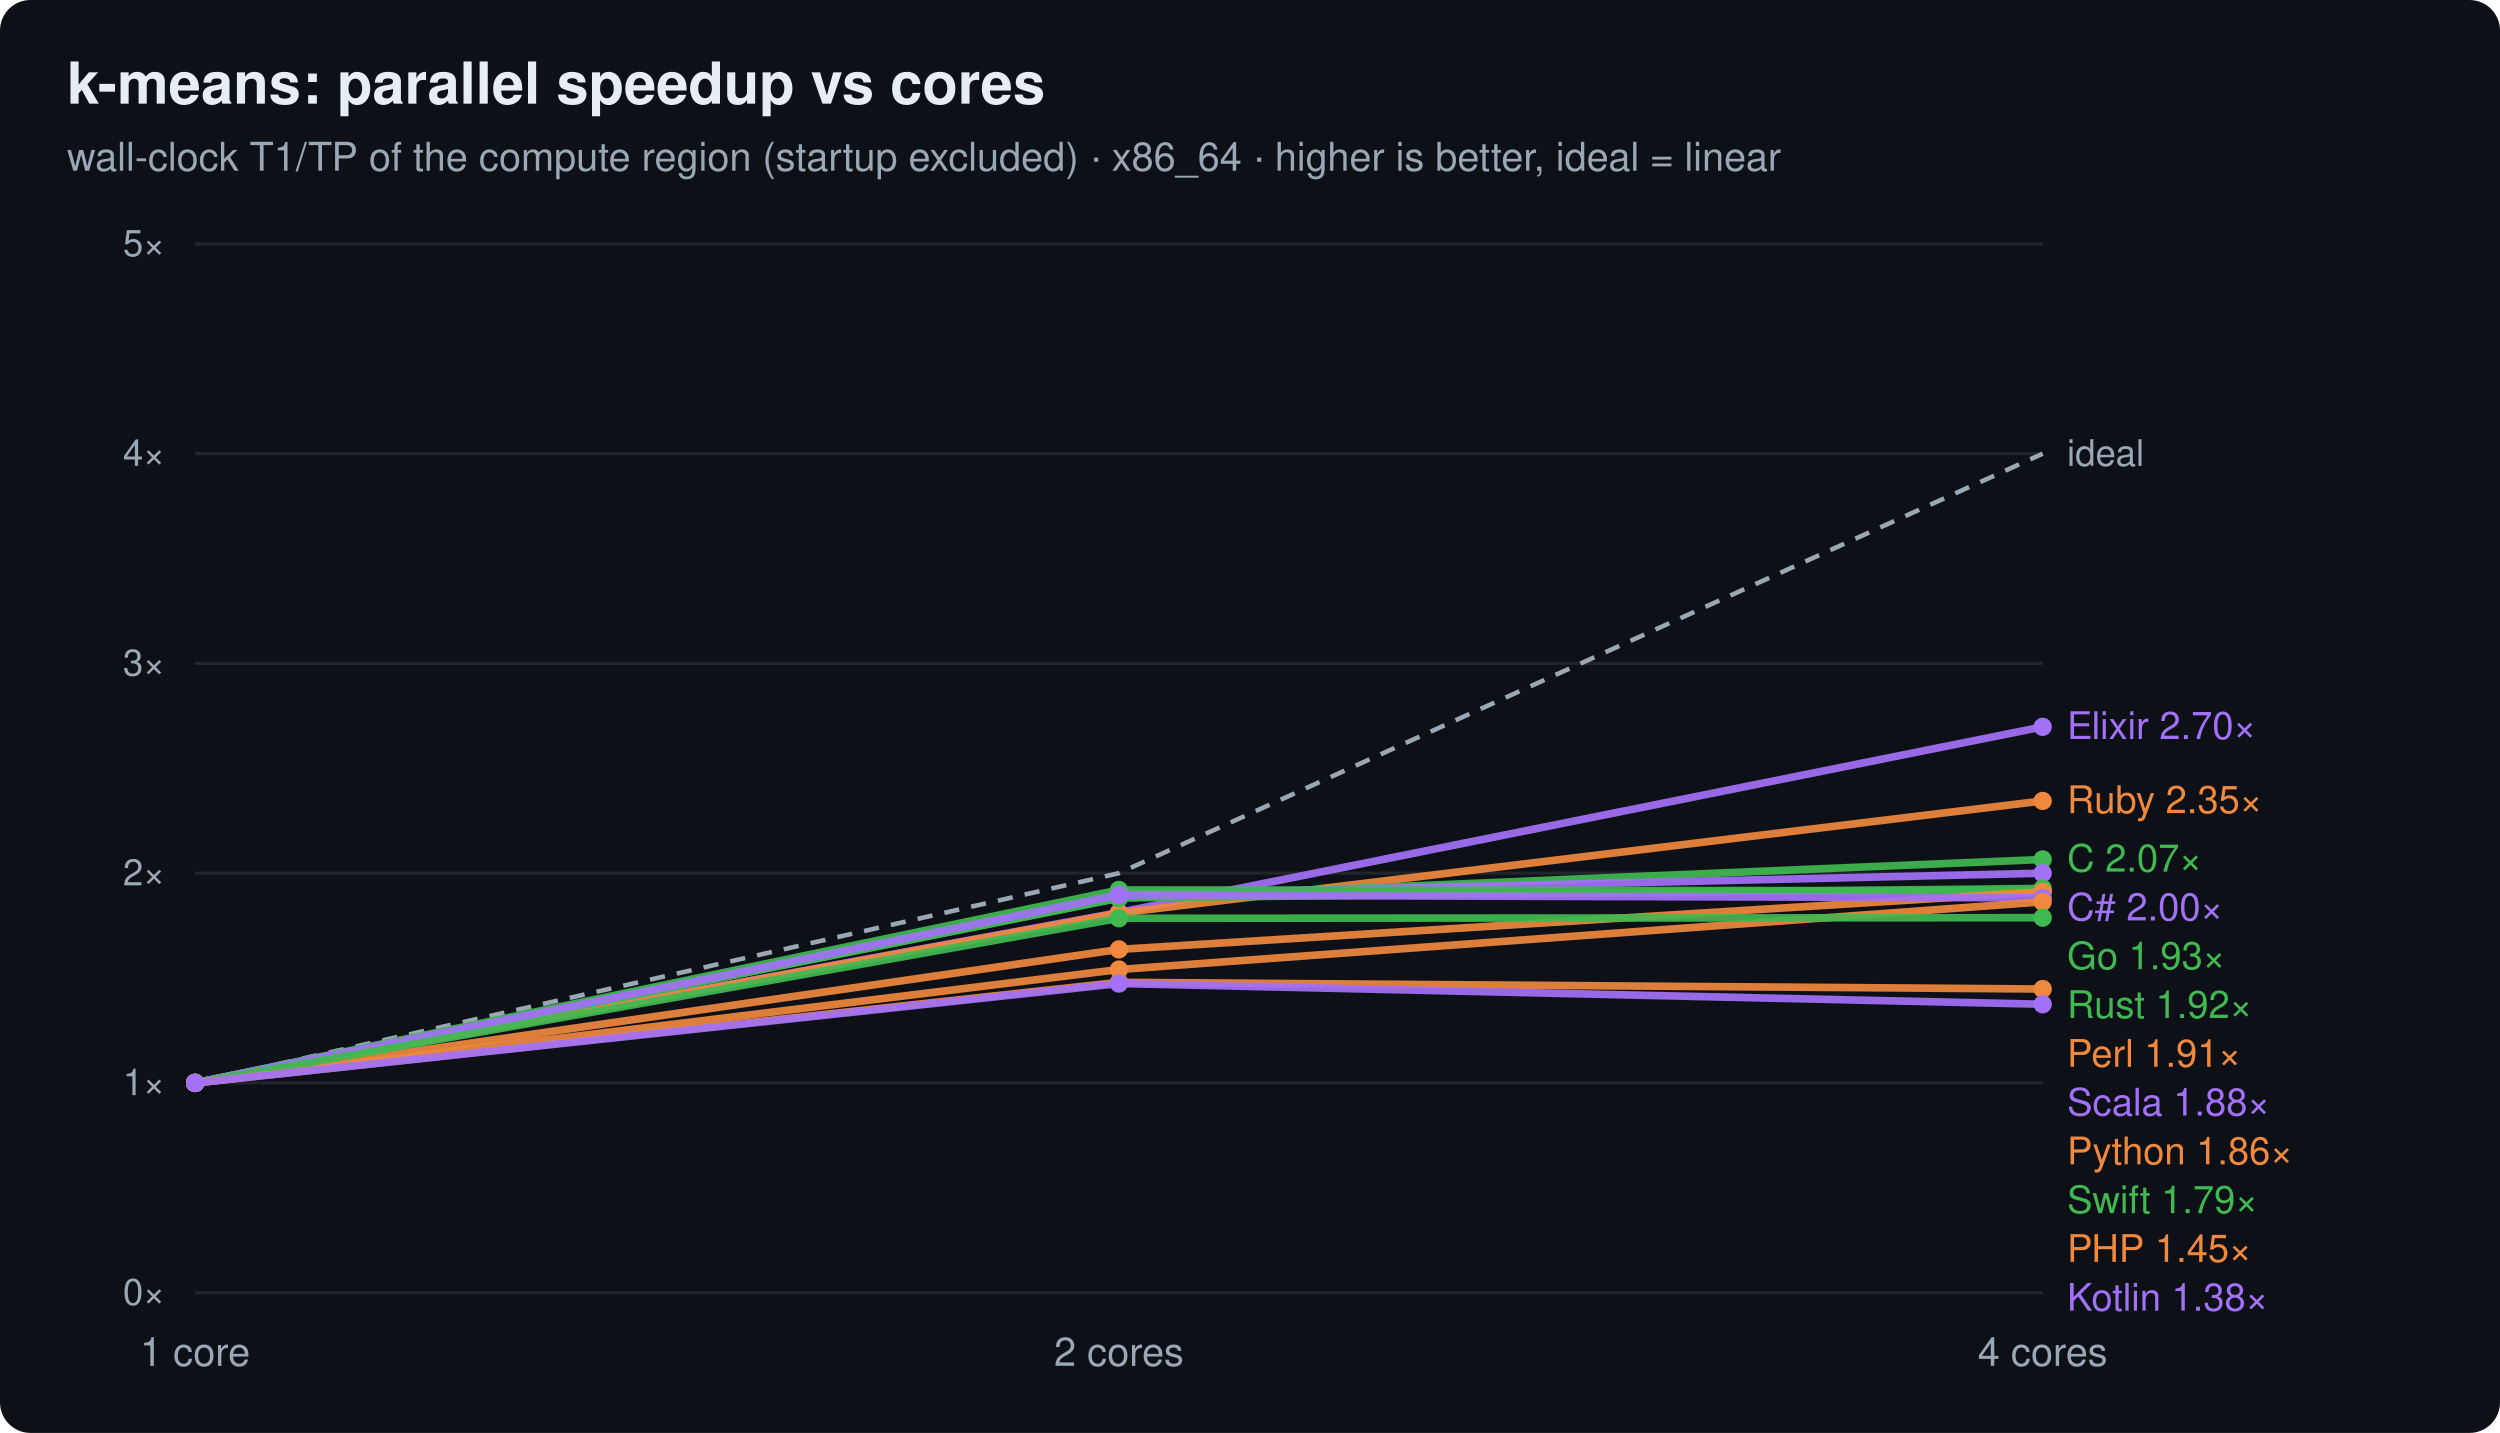
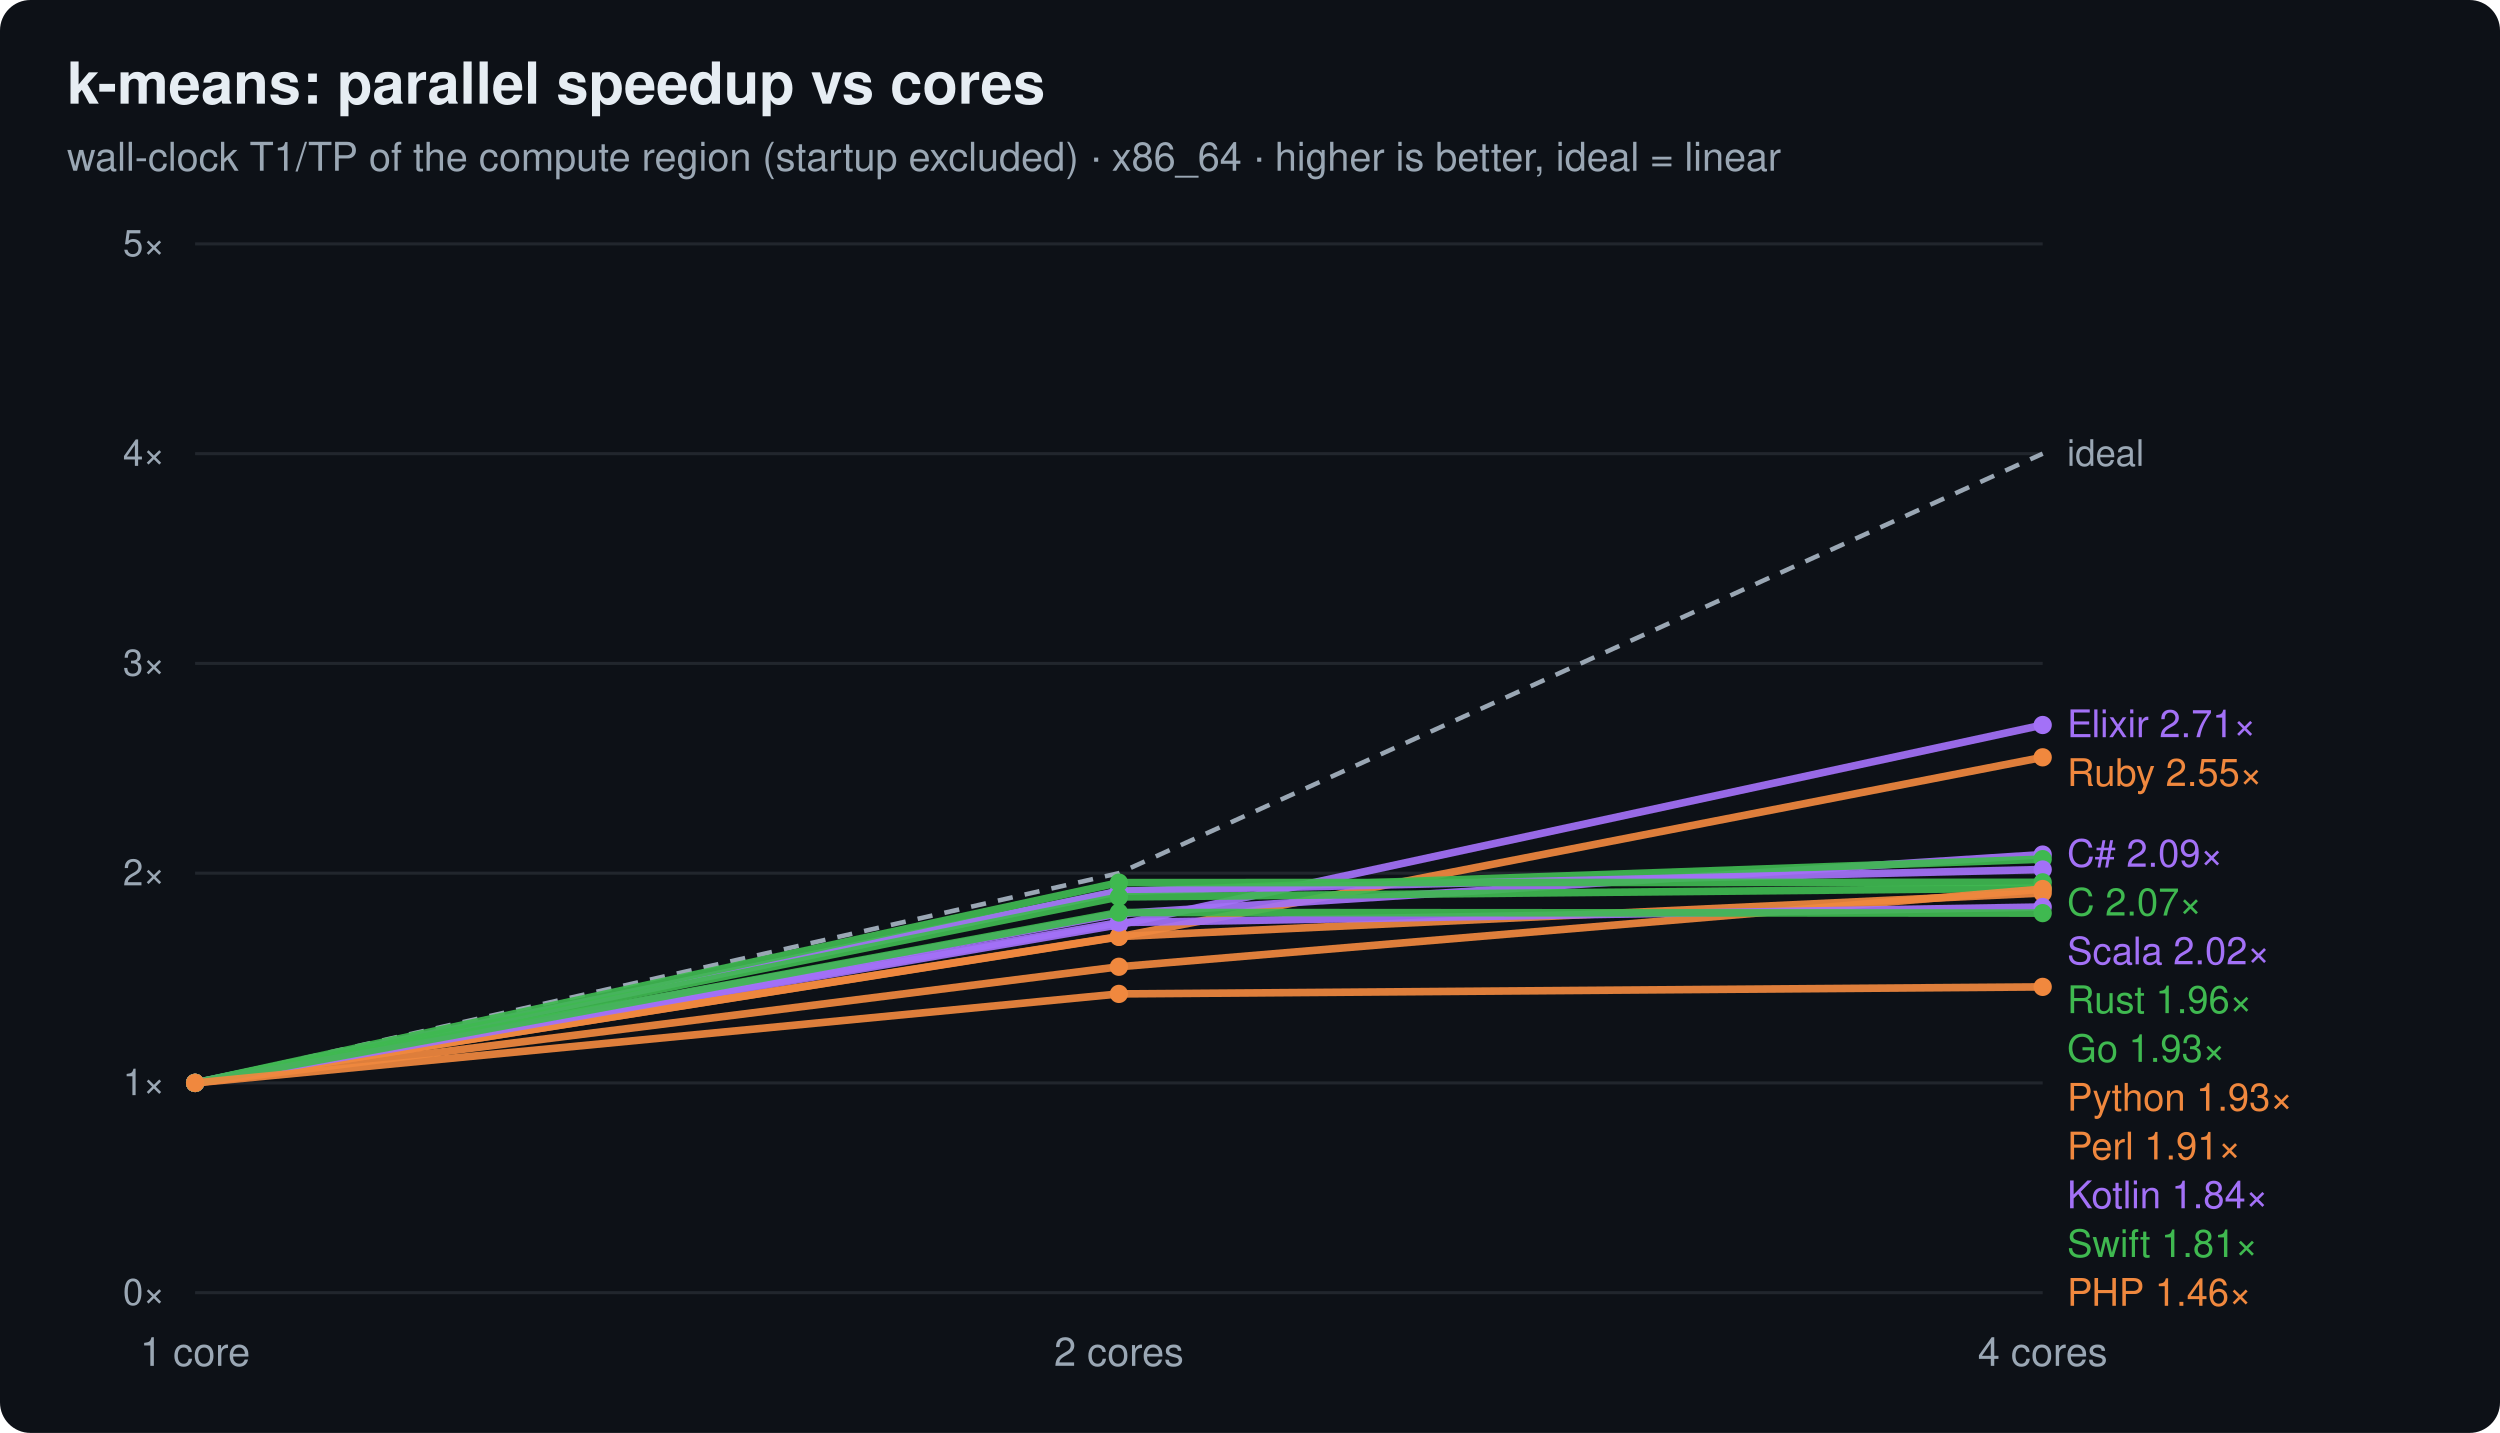
<svg xmlns="http://www.w3.org/2000/svg" width="820" height="470" viewBox="0 0 820 470" font-family="ui-sans-serif,system-ui,Segoe UI,Helvetica,Arial">
  <rect width="820" height="470" rx="10" fill="#0d1117" />
  <text x="22" y="34" font-size="19" font-weight="700" fill="#e6edf3">k-means: parallel speedup vs cores</text>
  <text x="22" y="56" font-size="13" fill="#9aa7b4">wall-clock T1/TP of the compute region (startup excluded) · x86_64 · higher is better, ideal = linear</text>
  <line x1="64" y1="424.0" x2="670" y2="424.0" stroke="#21262d" stroke-width="1" />
  <text x="54" y="428.0" text-anchor="end" font-size="12" fill="#9aa7b4">0×</text>
  <line x1="64" y1="355.2" x2="670" y2="355.2" stroke="#21262d" stroke-width="1" />
  <text x="54" y="359.2" text-anchor="end" font-size="12" fill="#9aa7b4">1×</text>
  <line x1="64" y1="286.4" x2="670" y2="286.4" stroke="#21262d" stroke-width="1" />
  <text x="54" y="290.4" text-anchor="end" font-size="12" fill="#9aa7b4">2×</text>
  <line x1="64" y1="217.6" x2="670" y2="217.6" stroke="#21262d" stroke-width="1" />
  <text x="54" y="221.6" text-anchor="end" font-size="12" fill="#9aa7b4">3×</text>
  <line x1="64" y1="148.8" x2="670" y2="148.8" stroke="#21262d" stroke-width="1" />
  <text x="54" y="152.8" text-anchor="end" font-size="12" fill="#9aa7b4">4×</text>
  <line x1="64" y1="80.0" x2="670" y2="80.0" stroke="#21262d" stroke-width="1" />
  <text x="54" y="84.0" text-anchor="end" font-size="12" fill="#9aa7b4">5×</text>
  <text x="64.0" y="448.0" text-anchor="middle" font-size="13" fill="#9aa7b4">1 core</text>
  <text x="367.0" y="448.0" text-anchor="middle" font-size="13" fill="#9aa7b4">2 cores</text>
  <text x="670.0" y="448.0" text-anchor="middle" font-size="13" fill="#9aa7b4">4 cores</text>
  <polyline points="64.0,355.2 367.0,286.4 670.0,148.8" fill="none" stroke="#9aa7b4" stroke-width="1.5" stroke-dasharray="5 4" />
  <text x="678.0" y="152.8" font-size="12" fill="#9aa7b4">ideal</text>
-   <polyline points="64.0,355.2 367.0,299.3 670.0,238.4" fill="none" stroke="#a371f7" stroke-width="2.5" opacity="0.92" />
+   <polyline points="64.0,355.2 367.0,303.3 670.0,237.8" fill="none" stroke="#a371f7" stroke-width="2.5" opacity="0.92" />
  <circle cx="64.0" cy="355.2" r="3" fill="#a371f7" />
-   <circle cx="367.0" cy="299.3" r="3" fill="#a371f7" />
-   <circle cx="670.0" cy="238.4" r="3" fill="#a371f7" />
-   <text x="678" y="242.4" font-size="12.5" fill="#a371f7">Elixir 2.70×</text>
-   <polyline points="64.0,355.2 367.0,299.5 670.0,262.7" fill="none" stroke="#f0883e" stroke-width="2.5" opacity="0.92" />
+   <circle cx="367.0" cy="303.3" r="3" fill="#a371f7" />
+   <circle cx="670.0" cy="237.8" r="3" fill="#a371f7" />
+   <text x="678" y="241.8" font-size="12.5" fill="#a371f7">Elixir 2.71×</text>
+   <polyline points="64.0,355.2 367.0,307.3 670.0,248.4" fill="none" stroke="#f0883e" stroke-width="2.5" opacity="0.92" />
  <circle cx="64.0" cy="355.2" r="3" fill="#f0883e" />
-   <circle cx="367.0" cy="299.5" r="3" fill="#f0883e" />
-   <circle cx="670.0" cy="262.7" r="3" fill="#f0883e" />
-   <text x="678" y="266.7" font-size="12.5" fill="#f0883e">Ruby 2.35×</text>
-   <polyline points="64.0,355.2 367.0,294.6 670.0,281.9" fill="none" stroke="#3fb950" stroke-width="2.5" opacity="0.92" />
+   <circle cx="367.0" cy="307.3" r="3" fill="#f0883e" />
+   <circle cx="670.0" cy="248.4" r="3" fill="#f0883e" />
+   <text x="678" y="257.8" font-size="12.5" fill="#f0883e">Ruby 2.55×</text>
+   <polyline points="64.0,355.2 367.0,299.7 670.0,280.3" fill="none" stroke="#a371f7" stroke-width="2.5" opacity="0.92" />
+   <circle cx="64.0" cy="355.2" r="3" fill="#a371f7" />
+   <circle cx="367.0" cy="299.7" r="3" fill="#a371f7" />
+   <circle cx="670.0" cy="280.3" r="3" fill="#a371f7" />
+   <text x="678" y="284.3" font-size="12.5" fill="#a371f7">C# 2.09×</text>
+   <polyline points="64.0,355.2 367.0,292.4 670.0,281.8" fill="none" stroke="#3fb950" stroke-width="2.5" opacity="0.92" />
  <circle cx="64.0" cy="355.2" r="3" fill="#3fb950" />
-   <circle cx="367.0" cy="294.6" r="3" fill="#3fb950" />
-   <circle cx="670.0" cy="281.9" r="3" fill="#3fb950" />
-   <text x="678" y="285.9" font-size="12.5" fill="#3fb950">C 2.07×</text>
-   <polyline points="64.0,355.2 367.0,293.4 670.0,286.4" fill="none" stroke="#a371f7" stroke-width="2.5" opacity="0.92" />
+   <circle cx="367.0" cy="292.4" r="3" fill="#3fb950" />
+   <circle cx="670.0" cy="281.8" r="3" fill="#3fb950" />
+   <text x="678" y="300.3" font-size="12.5" fill="#3fb950">C 2.07×</text>
+   <polyline points="64.0,355.2 367.0,292.3 670.0,285.2" fill="none" stroke="#a371f7" stroke-width="2.5" opacity="0.92" />
  <circle cx="64.0" cy="355.2" r="3" fill="#a371f7" />
-   <circle cx="367.0" cy="293.4" r="3" fill="#a371f7" />
-   <circle cx="670.0" cy="286.4" r="3" fill="#a371f7" />
-   <text x="678" y="301.9" font-size="12.5" fill="#a371f7">C# 2.00×</text>
-   <polyline points="64.0,355.2 367.0,294.5 670.0,291.4" fill="none" stroke="#3fb950" stroke-width="2.5" opacity="0.92" />
+   <circle cx="367.0" cy="292.3" r="3" fill="#a371f7" />
+   <circle cx="670.0" cy="285.2" r="3" fill="#a371f7" />
+   <text x="678" y="316.3" font-size="12.5" fill="#a371f7">Scala 2.02×</text>
+   <polyline points="64.0,355.2 367.0,289.5 670.0,289.4" fill="none" stroke="#3fb950" stroke-width="2.5" opacity="0.92" />
  <circle cx="64.0" cy="355.2" r="3" fill="#3fb950" />
-   <circle cx="367.0" cy="294.5" r="3" fill="#3fb950" />
-   <circle cx="670.0" cy="291.4" r="3" fill="#3fb950" />
-   <text x="678" y="317.9" font-size="12.5" fill="#3fb950">Go 1.93×</text>
-   <polyline points="64.0,355.2 367.0,291.9 670.0,292.2" fill="none" stroke="#3fb950" stroke-width="2.5" opacity="0.92" />
+   <circle cx="367.0" cy="289.5" r="3" fill="#3fb950" />
+   <circle cx="670.0" cy="289.4" r="3" fill="#3fb950" />
+   <text x="678" y="332.3" font-size="12.5" fill="#3fb950">Rust 1.96×</text>
+   <polyline points="64.0,355.2 367.0,294.2 670.0,291.3" fill="none" stroke="#3fb950" stroke-width="2.5" opacity="0.92" />
  <circle cx="64.0" cy="355.2" r="3" fill="#3fb950" />
-   <circle cx="367.0" cy="291.9" r="3" fill="#3fb950" />
-   <circle cx="670.0" cy="292.2" r="3" fill="#3fb950" />
-   <text x="678" y="333.9" font-size="12.5" fill="#3fb950">Rust 1.92×</text>
-   <polyline points="64.0,355.2 367.0,311.4 670.0,292.5" fill="none" stroke="#f0883e" stroke-width="2.5" opacity="0.92" />
+   <circle cx="367.0" cy="294.2" r="3" fill="#3fb950" />
+   <circle cx="670.0" cy="291.3" r="3" fill="#3fb950" />
+   <text x="678" y="348.3" font-size="12.5" fill="#3fb950">Go 1.93×</text>
+   <polyline points="64.0,355.2 367.0,317.1 670.0,291.6" fill="none" stroke="#f0883e" stroke-width="2.5" opacity="0.92" />
  <circle cx="64.0" cy="355.2" r="3" fill="#f0883e" />
-   <circle cx="367.0" cy="311.4" r="3" fill="#f0883e" />
-   <circle cx="670.0" cy="292.5" r="3" fill="#f0883e" />
-   <text x="678" y="349.9" font-size="12.5" fill="#f0883e">Perl 1.91×</text>
-   <polyline points="64.0,355.2 367.0,293.6 670.0,294.5" fill="none" stroke="#a371f7" stroke-width="2.5" opacity="0.92" />
+   <circle cx="367.0" cy="317.1" r="3" fill="#f0883e" />
+   <circle cx="670.0" cy="291.6" r="3" fill="#f0883e" />
+   <text x="678" y="364.3" font-size="12.5" fill="#f0883e">Python 1.93×</text>
+   <polyline points="64.0,355.2 367.0,307.2 670.0,292.9" fill="none" stroke="#f0883e" stroke-width="2.5" opacity="0.92" />
+   <circle cx="64.0" cy="355.2" r="3" fill="#f0883e" />
+   <circle cx="367.0" cy="307.2" r="3" fill="#f0883e" />
+   <circle cx="670.0" cy="292.9" r="3" fill="#f0883e" />
+   <text x="678" y="380.3" font-size="12.5" fill="#f0883e">Perl 1.91×</text>
+   <polyline points="64.0,355.2 367.0,302.6 670.0,297.5" fill="none" stroke="#a371f7" stroke-width="2.5" opacity="0.92" />
  <circle cx="64.0" cy="355.2" r="3" fill="#a371f7" />
-   <circle cx="367.0" cy="293.6" r="3" fill="#a371f7" />
-   <circle cx="670.0" cy="294.5" r="3" fill="#a371f7" />
-   <text x="678" y="365.9" font-size="12.5" fill="#a371f7">Scala 1.88×</text>
-   <polyline points="64.0,355.2 367.0,318.0 670.0,295.8" fill="none" stroke="#f0883e" stroke-width="2.5" opacity="0.92" />
+   <circle cx="367.0" cy="302.6" r="3" fill="#a371f7" />
+   <circle cx="670.0" cy="297.5" r="3" fill="#a371f7" />
+   <text x="678" y="396.3" font-size="12.5" fill="#a371f7">Kotlin 1.84×</text>
+   <polyline points="64.0,355.2 367.0,299.3 670.0,299.5" fill="none" stroke="#3fb950" stroke-width="2.5" opacity="0.92" />
+   <circle cx="64.0" cy="355.2" r="3" fill="#3fb950" />
+   <circle cx="367.0" cy="299.3" r="3" fill="#3fb950" />
+   <circle cx="670.0" cy="299.5" r="3" fill="#3fb950" />
+   <text x="678" y="412.3" font-size="12.5" fill="#3fb950">Swift 1.81×</text>
+   <polyline points="64.0,355.2 367.0,326.0 670.0,323.7" fill="none" stroke="#f0883e" stroke-width="2.5" opacity="0.92" />
  <circle cx="64.0" cy="355.2" r="3" fill="#f0883e" />
-   <circle cx="367.0" cy="318.0" r="3" fill="#f0883e" />
-   <circle cx="670.0" cy="295.8" r="3" fill="#f0883e" />
-   <text x="678" y="381.9" font-size="12.5" fill="#f0883e">Python 1.86×</text>
-   <polyline points="64.0,355.2 367.0,301.2 670.0,301.0" fill="none" stroke="#3fb950" stroke-width="2.5" opacity="0.92" />
-   <circle cx="64.0" cy="355.2" r="3" fill="#3fb950" />
-   <circle cx="367.0" cy="301.2" r="3" fill="#3fb950" />
-   <circle cx="670.0" cy="301.0" r="3" fill="#3fb950" />
-   <text x="678" y="397.9" font-size="12.5" fill="#3fb950">Swift 1.79×</text>
-   <polyline points="64.0,355.2 367.0,322.2 670.0,324.4" fill="none" stroke="#f0883e" stroke-width="2.5" opacity="0.92" />
-   <circle cx="64.0" cy="355.2" r="3" fill="#f0883e" />
-   <circle cx="367.0" cy="322.2" r="3" fill="#f0883e" />
-   <circle cx="670.0" cy="324.4" r="3" fill="#f0883e" />
-   <text x="678" y="413.9" font-size="12.5" fill="#f0883e">PHP 1.45×</text>
-   <polyline points="64.0,355.2 367.0,322.6 670.0,329.4" fill="none" stroke="#a371f7" stroke-width="2.5" opacity="0.92" />
-   <circle cx="64.0" cy="355.2" r="3" fill="#a371f7" />
-   <circle cx="367.0" cy="322.6" r="3" fill="#a371f7" />
-   <circle cx="670.0" cy="329.4" r="3" fill="#a371f7" />
-   <text x="678" y="429.9" font-size="12.5" fill="#a371f7">Kotlin 1.38×</text>
+   <circle cx="367.0" cy="326.0" r="3" fill="#f0883e" />
+   <circle cx="670.0" cy="323.7" r="3" fill="#f0883e" />
+   <text x="678" y="428.3" font-size="12.5" fill="#f0883e">PHP 1.46×</text>
</svg>
